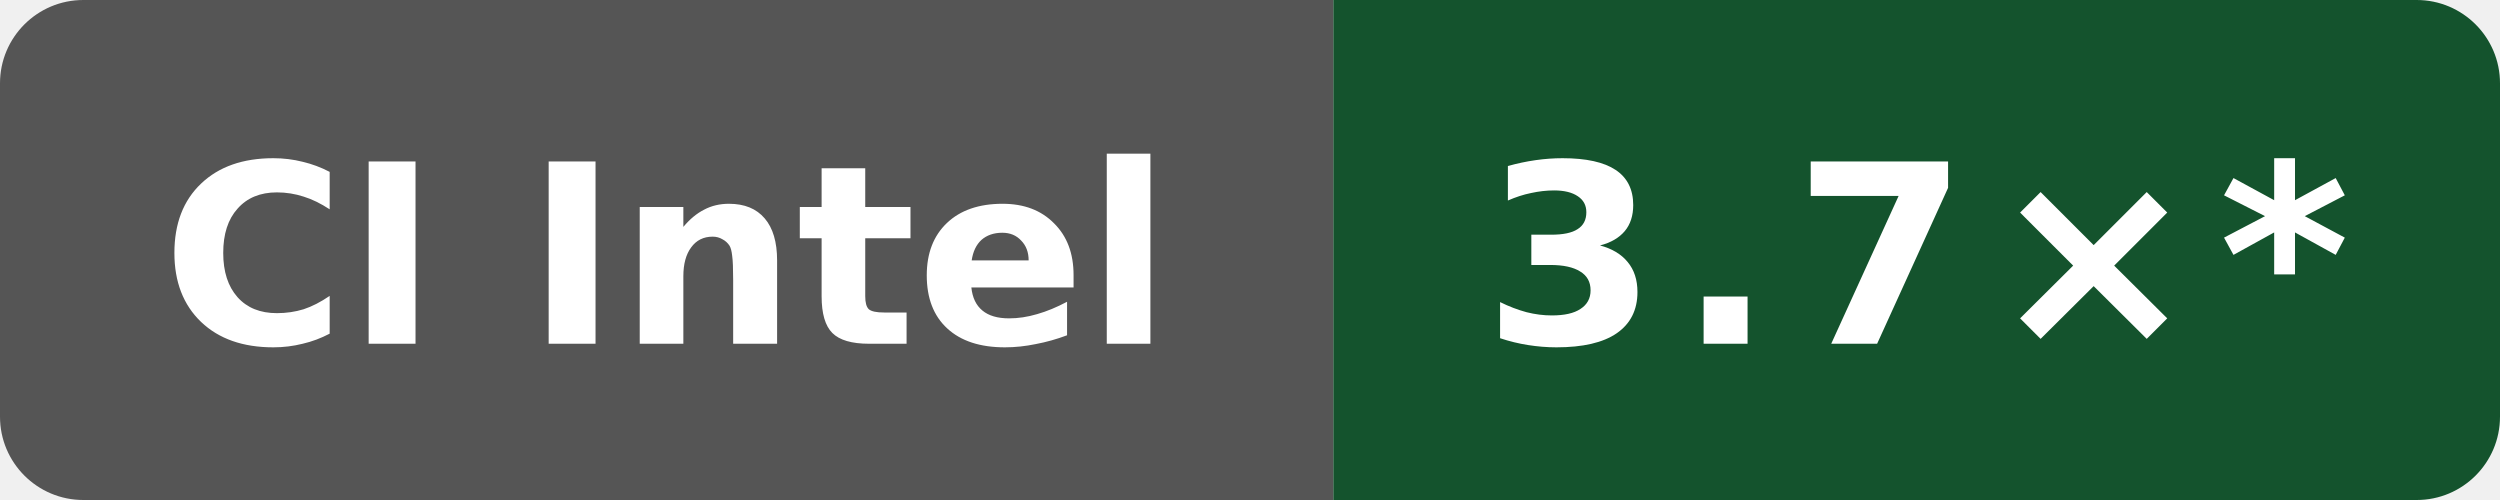
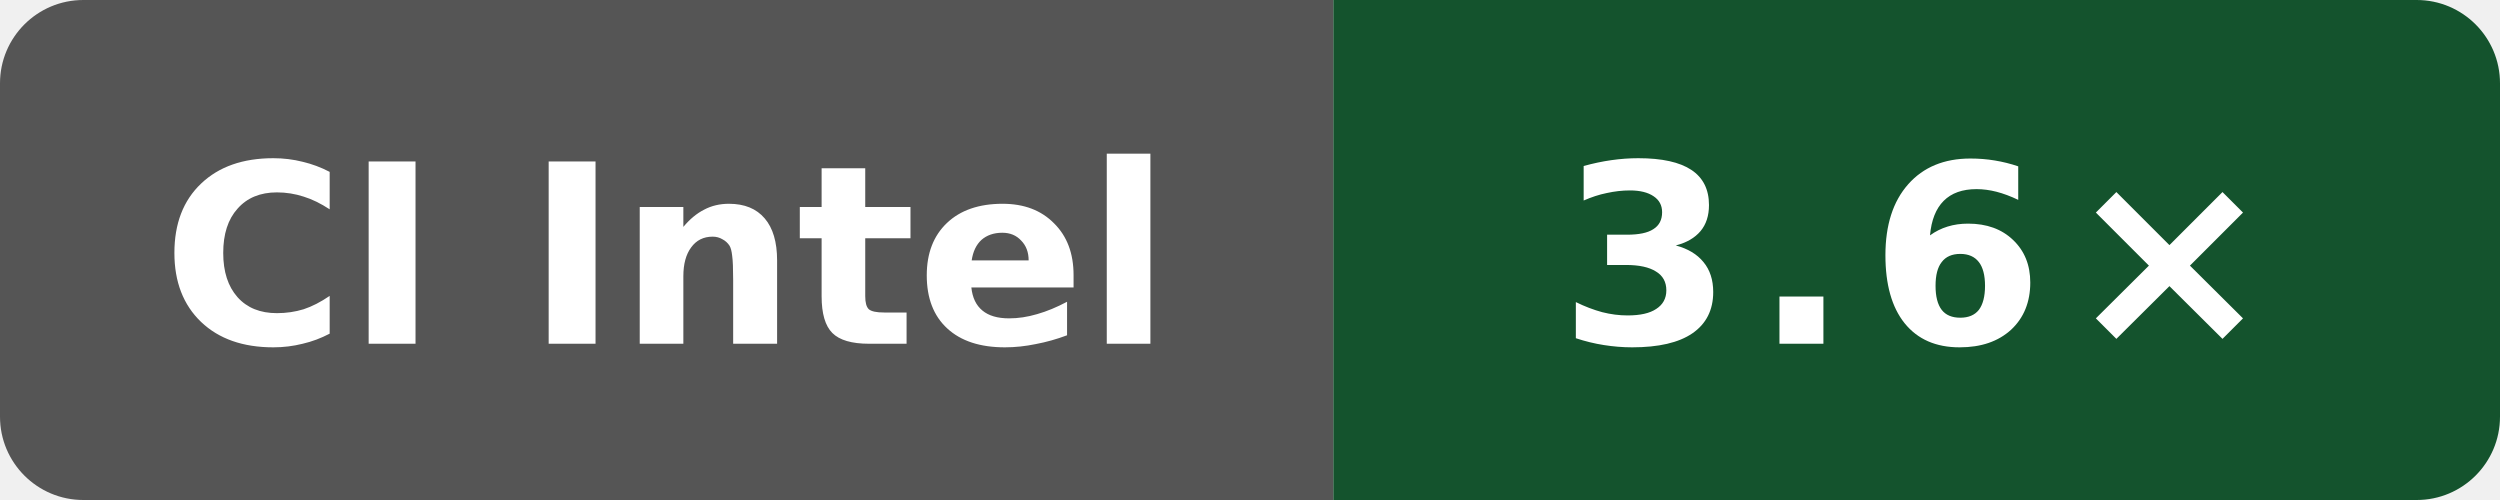
- <svg xmlns="http://www.w3.org/2000/svg" data-original-label="self compile speed vs clang" data-original-message="3.7×" width="120" height="24" viewBox="0 0 120 24" role="img" aria-label="self compile speed vs clang; Intel(R) Xeon(R) 6975P-C; measured a649ddb21dd810338ac87d93e7d2e713d0f98ab1; 16 commits behind main: 3.7×*">
+ <svg xmlns="http://www.w3.org/2000/svg" data-original-label="self compile speed vs clang" data-original-message="3.6×" width="120" height="24" viewBox="0 0 120 24" role="img" aria-label="self compile speed vs clang; INTEL(R) XEON(R) PLATINUM 8573C; measured 323a88769fae13042a86c1b993819b966b906ca5; 0 commits behind main: 3.6×">
  <defs>
    <clipPath id="badge">
      <rect width="120" height="24" rx="4" />
    </clipPath>
  </defs>
  <g clip-path="url(#badge)">
    <rect width="64" height="24" fill="#555" />
    <rect x="64" width="56" height="24" fill="#14532d" />
  </g>
  <text x="32" y="16.5" fill="#fff" text-anchor="middle" font-family="Verdana,Geneva,DejaVu Sans,sans-serif" font-size="12" font-weight="700" textLength="52" lengthAdjust="spacingAndGlyphs">CI Intel</text>
-   <text x="92" y="16.5" fill="#fff" text-anchor="middle" font-family="Verdana,Geneva,DejaVu Sans,sans-serif" font-size="12" font-weight="700" letter-spacing="1" textLength="39" lengthAdjust="spacingAndGlyphs">3.7×*</text>
+   <text x="92" y="16.5" fill="#fff" text-anchor="middle" font-family="Verdana,Geneva,DejaVu Sans,sans-serif" font-size="12" font-weight="700" letter-spacing="1" textLength="31" lengthAdjust="spacingAndGlyphs">3.6×</text>
</svg>
